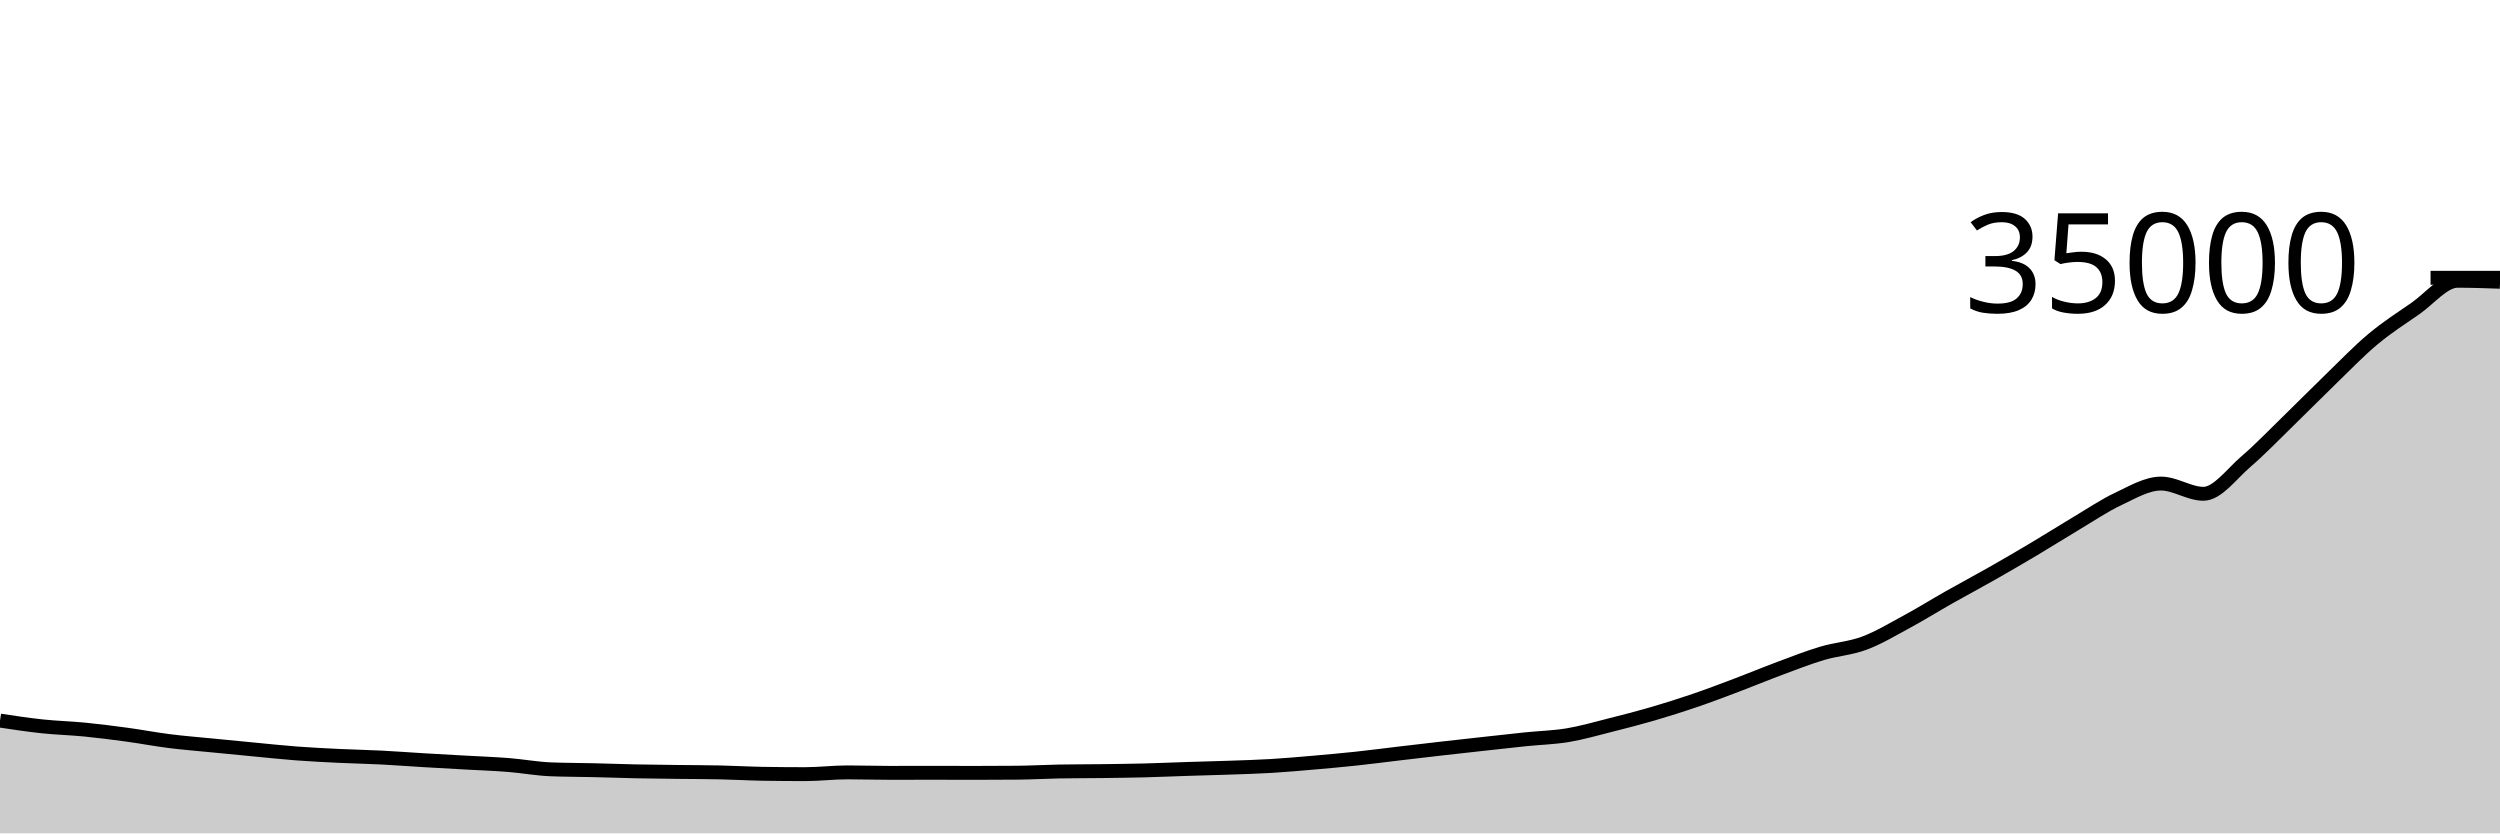
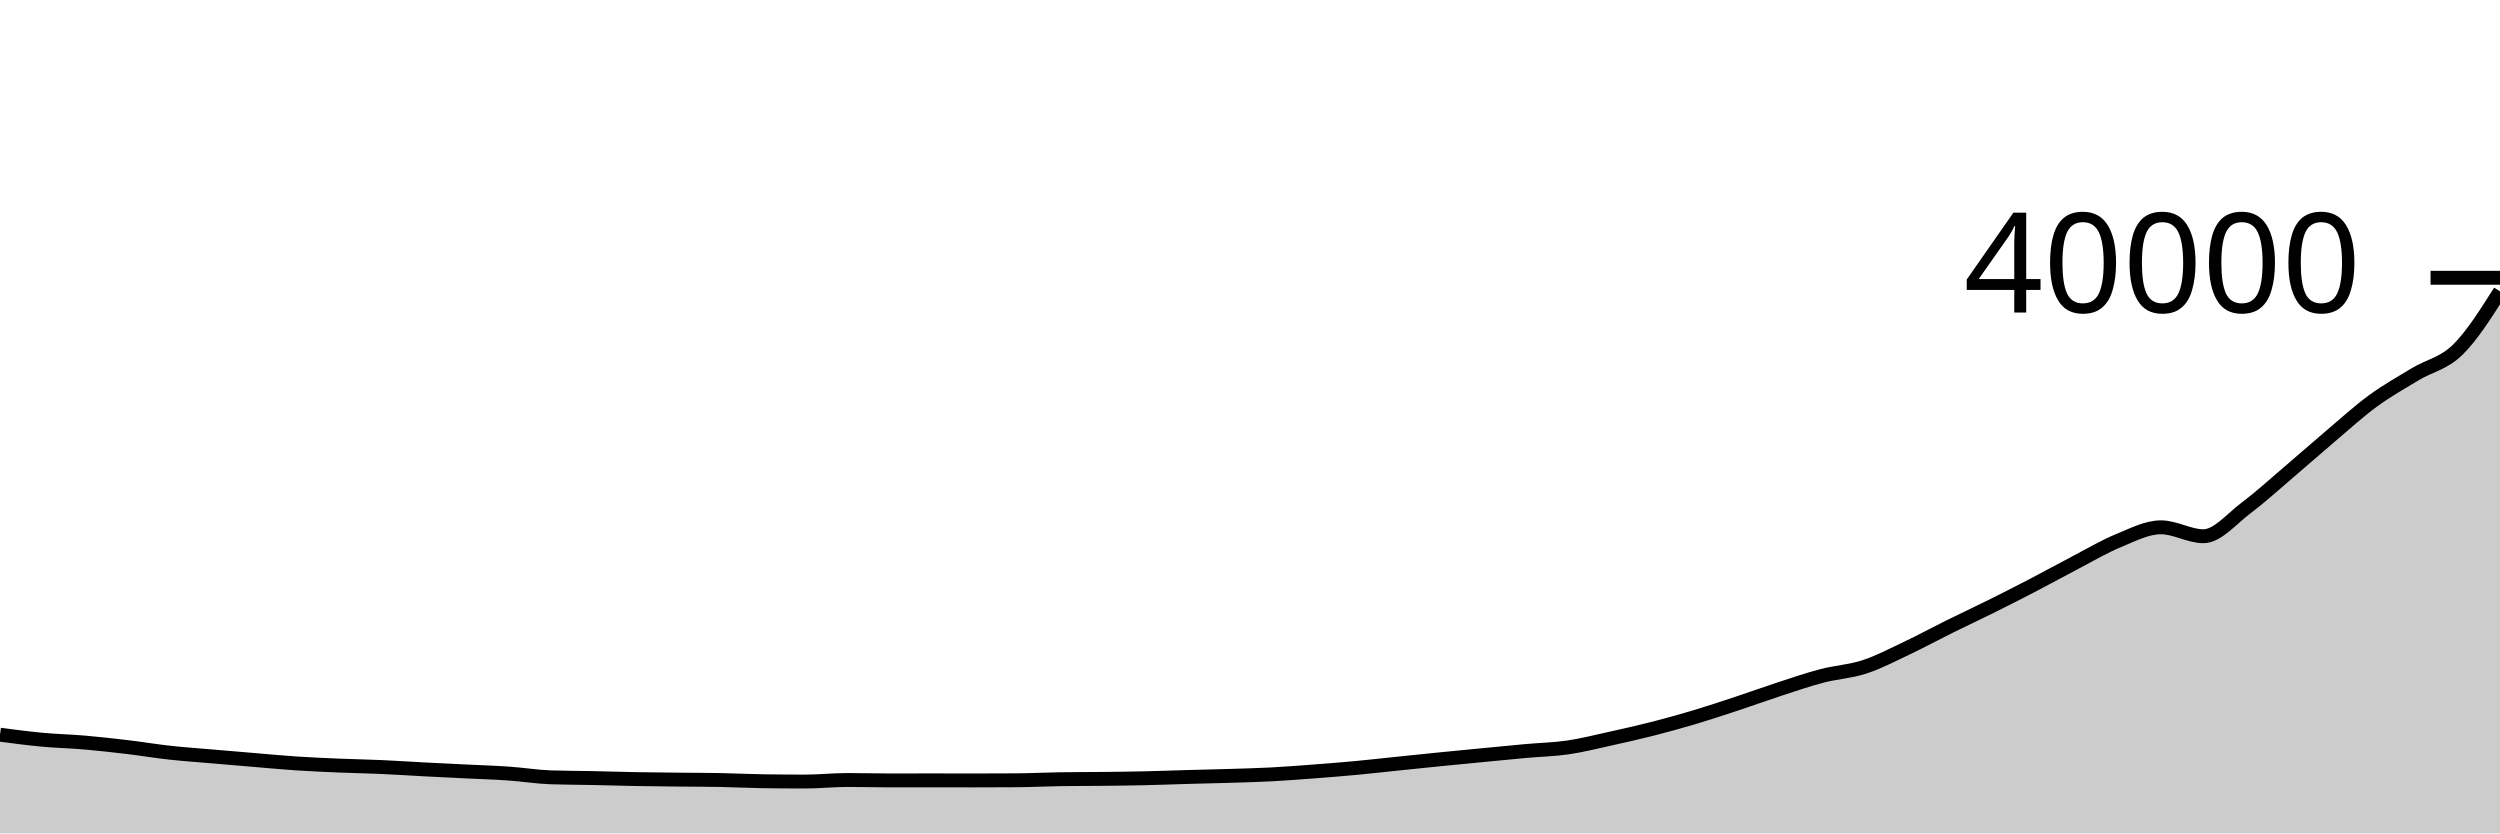
<svg xmlns="http://www.w3.org/2000/svg" viewBox="0 0 180 60">
  <g transform="translate(0,20)">
-     <path class="area" fill="rgba(0, 0, 0, 0.2)" d="M0,31.883C1.017,32.037,2.034,32.19,3.051,32.298C4.068,32.406,5.085,32.43,6.102,32.53C7.119,32.63,8.136,32.761,9.153,32.899C10.169,33.038,11.186,33.233,12.203,33.361C13.22,33.489,14.237,33.568,15.254,33.669C16.271,33.769,17.288,33.868,18.305,33.965C19.322,34.061,20.339,34.173,21.356,34.249C22.373,34.326,23.39,34.375,24.407,34.424C25.424,34.473,26.441,34.491,27.458,34.543C28.475,34.595,29.492,34.674,30.508,34.735C31.525,34.796,32.542,34.85,33.559,34.907C34.576,34.965,35.593,34.999,36.61,35.08C37.627,35.161,38.644,35.352,39.661,35.392C40.678,35.432,41.695,35.429,42.712,35.453C43.729,35.477,44.746,35.515,45.763,35.536C46.78,35.557,47.797,35.567,48.814,35.579C49.831,35.592,50.847,35.59,51.864,35.613C52.881,35.635,53.898,35.696,54.915,35.713C55.932,35.73,56.949,35.738,57.966,35.738C58.983,35.738,60,35.611,61.017,35.611C62.034,35.611,63.051,35.646,64.068,35.646C65.085,35.646,66.102,35.641,67.119,35.641C68.136,35.641,69.153,35.647,70.169,35.647C71.186,35.647,72.203,35.643,73.22,35.634C74.237,35.626,75.254,35.566,76.271,35.547C77.288,35.529,78.305,35.533,79.322,35.52C80.339,35.507,81.356,35.495,82.373,35.47C83.39,35.444,84.407,35.398,85.424,35.366C86.441,35.333,87.458,35.31,88.475,35.274C89.492,35.238,90.508,35.21,91.525,35.15C92.542,35.089,93.559,34.998,94.576,34.91C95.593,34.822,96.61,34.73,97.627,34.622C98.644,34.513,99.661,34.379,100.678,34.259C101.695,34.139,102.712,34.018,103.729,33.902C104.746,33.786,105.763,33.674,106.78,33.562C107.797,33.45,108.814,33.334,109.831,33.229C110.847,33.124,111.864,33.102,112.881,32.933C113.898,32.763,114.915,32.467,115.932,32.211C116.949,31.956,117.966,31.694,118.983,31.398C120,31.101,121.017,30.779,122.034,30.432C123.051,30.085,124.068,29.698,125.085,29.313C126.102,28.929,127.119,28.504,128.136,28.126C129.153,27.747,130.169,27.347,131.186,27.043C132.203,26.74,133.22,26.685,134.237,26.305C135.254,25.925,136.271,25.313,137.288,24.762C138.305,24.212,139.322,23.579,140.339,23.003C141.356,22.428,142.373,21.888,143.39,21.31C144.407,20.732,145.424,20.141,146.441,19.536C147.458,18.931,148.475,18.285,149.492,17.68C150.508,17.075,151.525,16.386,152.542,15.909C153.559,15.431,154.576,14.817,155.593,14.817C156.61,14.817,157.627,15.553,158.644,15.553C159.661,15.553,160.678,14.117,161.695,13.246C162.712,12.374,163.729,11.311,164.746,10.323C165.763,9.335,166.78,8.301,167.797,7.318C168.814,6.334,169.831,5.273,170.847,4.423C171.864,3.573,172.881,2.921,173.898,2.219C174.915,1.518,175.932,0.215,176.949,0.215C177.966,0.215,178.983,0.251,180,0.288L180,40C178.983,40,177.966,40,176.949,40C175.932,40,174.915,40,173.898,40C172.881,40,171.864,40,170.847,40C169.831,40,168.814,40,167.797,40C166.78,40,165.763,40,164.746,40C163.729,40,162.712,40,161.695,40C160.678,40,159.661,40,158.644,40C157.627,40,156.61,40,155.593,40C154.576,40,153.559,40,152.542,40C151.525,40,150.508,40,149.492,40C148.475,40,147.458,40,146.441,40C145.424,40,144.407,40,143.39,40C142.373,40,141.356,40,140.339,40C139.322,40,138.305,40,137.288,40C136.271,40,135.254,40,134.237,40C133.22,40,132.203,40,131.186,40C130.169,40,129.153,40,128.136,40C127.119,40,126.102,40,125.085,40C124.068,40,123.051,40,122.034,40C121.017,40,120,40,118.983,40C117.966,40,116.949,40,115.932,40C114.915,40,113.898,40,112.881,40C111.864,40,110.847,40,109.831,40C108.814,40,107.797,40,106.78,40C105.763,40,104.746,40,103.729,40C102.712,40,101.695,40,100.678,40C99.661,40,98.644,40,97.627,40C96.61,40,95.593,40,94.576,40C93.559,40,92.542,40,91.525,40C90.508,40,89.492,40,88.475,40C87.458,40,86.441,40,85.424,40C84.407,40,83.39,40,82.373,40C81.356,40,80.339,40,79.322,40C78.305,40,77.288,40,76.271,40C75.254,40,74.237,40,73.22,40C72.203,40,71.186,40,70.169,40C69.153,40,68.136,40,67.119,40C66.102,40,65.085,40,64.068,40C63.051,40,62.034,40,61.017,40C60,40,58.983,40,57.966,40C56.949,40,55.932,40,54.915,40C53.898,40,52.881,40,51.864,40C50.847,40,49.831,40,48.814,40C47.797,40,46.78,40,45.763,40C44.746,40,43.729,40,42.712,40C41.695,40,40.678,40,39.661,40C38.644,40,37.627,40,36.61,40C35.593,40,34.576,40,33.559,40C32.542,40,31.525,40,30.508,40C29.492,40,28.475,40,27.458,40C26.441,40,25.424,40,24.407,40C23.39,40,22.373,40,21.356,40C20.339,40,19.322,40,18.305,40C17.288,40,16.271,40,15.254,40C14.237,40,13.22,40,12.203,40C11.186,40,10.169,40,9.153,40C8.136,40,7.119,40,6.102,40C5.085,40,4.068,40,3.051,40C2.034,40,1.017,40,0,40Z" />
-     <path class="line" stroke="black" fill="none" d="M0,31.883C1.017,32.037,2.034,32.19,3.051,32.298C4.068,32.406,5.085,32.43,6.102,32.53C7.119,32.63,8.136,32.761,9.153,32.899C10.169,33.038,11.186,33.233,12.203,33.361C13.22,33.489,14.237,33.568,15.254,33.669C16.271,33.769,17.288,33.868,18.305,33.965C19.322,34.061,20.339,34.173,21.356,34.249C22.373,34.326,23.39,34.375,24.407,34.424C25.424,34.473,26.441,34.491,27.458,34.543C28.475,34.595,29.492,34.674,30.508,34.735C31.525,34.796,32.542,34.85,33.559,34.907C34.576,34.965,35.593,34.999,36.61,35.08C37.627,35.161,38.644,35.352,39.661,35.392C40.678,35.432,41.695,35.429,42.712,35.453C43.729,35.477,44.746,35.515,45.763,35.536C46.78,35.557,47.797,35.567,48.814,35.579C49.831,35.592,50.847,35.59,51.864,35.613C52.881,35.635,53.898,35.696,54.915,35.713C55.932,35.73,56.949,35.738,57.966,35.738C58.983,35.738,60,35.611,61.017,35.611C62.034,35.611,63.051,35.646,64.068,35.646C65.085,35.646,66.102,35.641,67.119,35.641C68.136,35.641,69.153,35.647,70.169,35.647C71.186,35.647,72.203,35.643,73.22,35.634C74.237,35.626,75.254,35.566,76.271,35.547C77.288,35.529,78.305,35.533,79.322,35.52C80.339,35.507,81.356,35.495,82.373,35.47C83.39,35.444,84.407,35.398,85.424,35.366C86.441,35.333,87.458,35.31,88.475,35.274C89.492,35.238,90.508,35.21,91.525,35.15C92.542,35.089,93.559,34.998,94.576,34.91C95.593,34.822,96.61,34.73,97.627,34.622C98.644,34.513,99.661,34.379,100.678,34.259C101.695,34.139,102.712,34.018,103.729,33.902C104.746,33.786,105.763,33.674,106.78,33.562C107.797,33.45,108.814,33.334,109.831,33.229C110.847,33.124,111.864,33.102,112.881,32.933C113.898,32.763,114.915,32.467,115.932,32.211C116.949,31.956,117.966,31.694,118.983,31.398C120,31.101,121.017,30.779,122.034,30.432C123.051,30.085,124.068,29.698,125.085,29.313C126.102,28.929,127.119,28.504,128.136,28.126C129.153,27.747,130.169,27.347,131.186,27.043C132.203,26.74,133.22,26.685,134.237,26.305C135.254,25.925,136.271,25.313,137.288,24.762C138.305,24.212,139.322,23.579,140.339,23.003C141.356,22.428,142.373,21.888,143.39,21.31C144.407,20.732,145.424,20.141,146.441,19.536C147.458,18.931,148.475,18.285,149.492,17.68C150.508,17.075,151.525,16.386,152.542,15.909C153.559,15.431,154.576,14.817,155.593,14.817C156.61,14.817,157.627,15.553,158.644,15.553C159.661,15.553,160.678,14.117,161.695,13.246C162.712,12.374,163.729,11.311,164.746,10.323C165.763,9.335,166.78,8.301,167.797,7.318C168.814,6.334,169.831,5.273,170.847,4.423C171.864,3.573,172.881,2.921,173.898,2.219C174.915,1.518,175.932,0.215,176.949,0.215C177.966,0.215,178.983,0.251,180,0.288" />
+     <path class="area" fill="rgba(0, 0, 0, 0.2)" d="M0,32.898C1.017,33.032,2.034,33.167,3.051,33.261C4.068,33.355,5.085,33.376,6.102,33.464C7.119,33.552,8.136,33.666,9.153,33.787C10.169,33.908,11.186,34.079,12.203,34.191C13.22,34.303,14.237,34.372,15.254,34.46C16.271,34.548,17.288,34.634,18.305,34.719C19.322,34.804,20.339,34.901,21.356,34.968C22.373,35.035,23.39,35.078,24.407,35.121C25.424,35.164,26.441,35.18,27.458,35.225C28.475,35.27,29.492,35.34,30.508,35.393C31.525,35.446,32.542,35.494,33.559,35.544C34.576,35.594,35.593,35.624,36.61,35.695C37.627,35.766,38.644,35.933,39.661,35.968C40.678,36.003,41.695,36,42.712,36.021C43.729,36.042,44.746,36.076,45.763,36.094C46.78,36.113,47.797,36.121,48.814,36.132C49.831,36.143,50.847,36.142,51.864,36.161C52.881,36.18,53.898,36.234,54.915,36.249C55.932,36.264,56.949,36.271,57.966,36.271C58.983,36.271,60,36.16,61.017,36.16C62.034,36.16,63.051,36.19,64.068,36.19C65.085,36.19,66.102,36.186,67.119,36.186C68.136,36.186,69.153,36.191,70.169,36.191C71.186,36.191,72.203,36.187,73.22,36.18C74.237,36.173,75.254,36.12,76.271,36.104C77.288,36.088,78.305,36.091,79.322,36.08C80.339,36.069,81.356,36.059,82.373,36.036C83.39,36.014,84.407,35.974,85.424,35.945C86.441,35.916,87.458,35.897,88.475,35.865C89.492,35.834,90.508,35.809,91.525,35.756C92.542,35.703,93.559,35.623,94.576,35.546C95.593,35.469,96.61,35.389,97.627,35.294C98.644,35.199,99.661,35.082,100.678,34.977C101.695,34.872,102.712,34.766,103.729,34.664C104.746,34.562,105.763,34.465,106.78,34.367C107.797,34.269,108.814,34.167,109.831,34.075C110.847,33.983,111.864,33.964,112.881,33.816C113.898,33.668,114.915,33.409,115.932,33.185C116.949,32.961,117.966,32.733,118.983,32.473C120,32.213,121.017,31.932,122.034,31.628C123.051,31.324,124.068,30.985,125.085,30.649C126.102,30.313,127.119,29.941,128.136,29.61C129.153,29.279,130.169,28.928,131.186,28.663C132.203,28.397,133.22,28.35,134.237,28.017C135.254,27.684,136.271,27.149,137.288,26.667C138.305,26.186,139.322,25.632,140.339,25.128C141.356,24.625,142.373,24.152,143.39,23.646C144.407,23.14,145.424,22.623,146.441,22.094C147.458,21.565,148.475,20.999,149.492,20.47C150.508,19.941,151.525,19.337,152.542,18.92C153.559,18.502,154.576,17.965,155.593,17.965C156.61,17.965,157.627,18.609,158.644,18.609C159.661,18.609,160.678,17.353,161.695,16.59C162.712,15.827,163.729,14.898,164.746,14.033C165.763,13.169,166.78,12.263,167.797,11.403C168.814,10.542,169.831,9.614,170.847,8.87C171.864,8.127,172.881,7.556,173.898,6.942C174.915,6.328,175.932,6.182,176.949,5.188C177.966,4.194,178.983,2.585,180,0.977L180,40C178.983,40,177.966,40,176.949,40C175.932,40,174.915,40,173.898,40C172.881,40,171.864,40,170.847,40C169.831,40,168.814,40,167.797,40C166.78,40,165.763,40,164.746,40C163.729,40,162.712,40,161.695,40C160.678,40,159.661,40,158.644,40C157.627,40,156.61,40,155.593,40C154.576,40,153.559,40,152.542,40C151.525,40,150.508,40,149.492,40C148.475,40,147.458,40,146.441,40C145.424,40,144.407,40,143.39,40C142.373,40,141.356,40,140.339,40C139.322,40,138.305,40,137.288,40C136.271,40,135.254,40,134.237,40C133.22,40,132.203,40,131.186,40C130.169,40,129.153,40,128.136,40C127.119,40,126.102,40,125.085,40C124.068,40,123.051,40,122.034,40C121.017,40,120,40,118.983,40C117.966,40,116.949,40,115.932,40C114.915,40,113.898,40,112.881,40C111.864,40,110.847,40,109.831,40C108.814,40,107.797,40,106.78,40C105.763,40,104.746,40,103.729,40C102.712,40,101.695,40,100.678,40C99.661,40,98.644,40,97.627,40C96.61,40,95.593,40,94.576,40C93.559,40,92.542,40,91.525,40C90.508,40,89.492,40,88.475,40C87.458,40,86.441,40,85.424,40C84.407,40,83.39,40,82.373,40C81.356,40,80.339,40,79.322,40C78.305,40,77.288,40,76.271,40C75.254,40,74.237,40,73.22,40C72.203,40,71.186,40,70.169,40C69.153,40,68.136,40,67.119,40C66.102,40,65.085,40,64.068,40C63.051,40,62.034,40,61.017,40C60,40,58.983,40,57.966,40C56.949,40,55.932,40,54.915,40C53.898,40,52.881,40,51.864,40C50.847,40,49.831,40,48.814,40C47.797,40,46.78,40,45.763,40C44.746,40,43.729,40,42.712,40C41.695,40,40.678,40,39.661,40C38.644,40,37.627,40,36.61,40C35.593,40,34.576,40,33.559,40C32.542,40,31.525,40,30.508,40C29.492,40,28.475,40,27.458,40C26.441,40,25.424,40,24.407,40C23.39,40,22.373,40,21.356,40C20.339,40,19.322,40,18.305,40C17.288,40,16.271,40,15.254,40C14.237,40,13.22,40,12.203,40C11.186,40,10.169,40,9.153,40C8.136,40,7.119,40,6.102,40C5.085,40,4.068,40,3.051,40C2.034,40,1.017,40,0,40Z" />
+     <path class="line" stroke="black" fill="none" d="M0,32.898C1.017,33.032,2.034,33.167,3.051,33.261C4.068,33.355,5.085,33.376,6.102,33.464C7.119,33.552,8.136,33.666,9.153,33.787C10.169,33.908,11.186,34.079,12.203,34.191C13.22,34.303,14.237,34.372,15.254,34.46C16.271,34.548,17.288,34.634,18.305,34.719C19.322,34.804,20.339,34.901,21.356,34.968C22.373,35.035,23.39,35.078,24.407,35.121C25.424,35.164,26.441,35.18,27.458,35.225C28.475,35.27,29.492,35.34,30.508,35.393C31.525,35.446,32.542,35.494,33.559,35.544C34.576,35.594,35.593,35.624,36.61,35.695C37.627,35.766,38.644,35.933,39.661,35.968C40.678,36.003,41.695,36,42.712,36.021C43.729,36.042,44.746,36.076,45.763,36.094C46.78,36.113,47.797,36.121,48.814,36.132C49.831,36.143,50.847,36.142,51.864,36.161C52.881,36.18,53.898,36.234,54.915,36.249C55.932,36.264,56.949,36.271,57.966,36.271C58.983,36.271,60,36.16,61.017,36.16C62.034,36.16,63.051,36.19,64.068,36.19C65.085,36.19,66.102,36.186,67.119,36.186C68.136,36.186,69.153,36.191,70.169,36.191C71.186,36.191,72.203,36.187,73.22,36.18C74.237,36.173,75.254,36.12,76.271,36.104C77.288,36.088,78.305,36.091,79.322,36.08C80.339,36.069,81.356,36.059,82.373,36.036C83.39,36.014,84.407,35.974,85.424,35.945C86.441,35.916,87.458,35.897,88.475,35.865C89.492,35.834,90.508,35.809,91.525,35.756C92.542,35.703,93.559,35.623,94.576,35.546C95.593,35.469,96.61,35.389,97.627,35.294C98.644,35.199,99.661,35.082,100.678,34.977C101.695,34.872,102.712,34.766,103.729,34.664C104.746,34.562,105.763,34.465,106.78,34.367C107.797,34.269,108.814,34.167,109.831,34.075C110.847,33.983,111.864,33.964,112.881,33.816C113.898,33.668,114.915,33.409,115.932,33.185C116.949,32.961,117.966,32.733,118.983,32.473C120,32.213,121.017,31.932,122.034,31.628C123.051,31.324,124.068,30.985,125.085,30.649C126.102,30.313,127.119,29.941,128.136,29.61C129.153,29.279,130.169,28.928,131.186,28.663C132.203,28.397,133.22,28.35,134.237,28.017C135.254,27.684,136.271,27.149,137.288,26.667C138.305,26.186,139.322,25.632,140.339,25.128C141.356,24.625,142.373,24.152,143.39,23.646C144.407,23.14,145.424,22.623,146.441,22.094C147.458,21.565,148.475,20.999,149.492,20.47C150.508,19.941,151.525,19.337,152.542,18.92C153.559,18.502,154.576,17.965,155.593,17.965C156.61,17.965,157.627,18.609,158.644,18.609C159.661,18.609,160.678,17.353,161.695,16.59C162.712,15.827,163.729,14.898,164.746,14.033C165.763,13.169,166.78,12.263,167.797,11.403C168.814,10.542,169.831,9.614,170.847,8.87C171.864,8.127,172.881,7.556,173.898,6.942C174.915,6.328,175.932,6.182,176.949,5.188C177.966,4.194,178.983,2.585,180,0.977" />
    <path class="axis-ceiling" stroke-width="1" stroke="black" fill="none" d="M175,0L180,0" />
-     <text class="axis-ceiling-label" font-family="sans-serif" text-anchor="end" font-size="10px" x="170" y="2.5">35000</text>
+     <text class="axis-ceiling-label" font-family="sans-serif" text-anchor="end" font-size="10px" x="170" y="2.5">40000</text>
  </g>
</svg>
